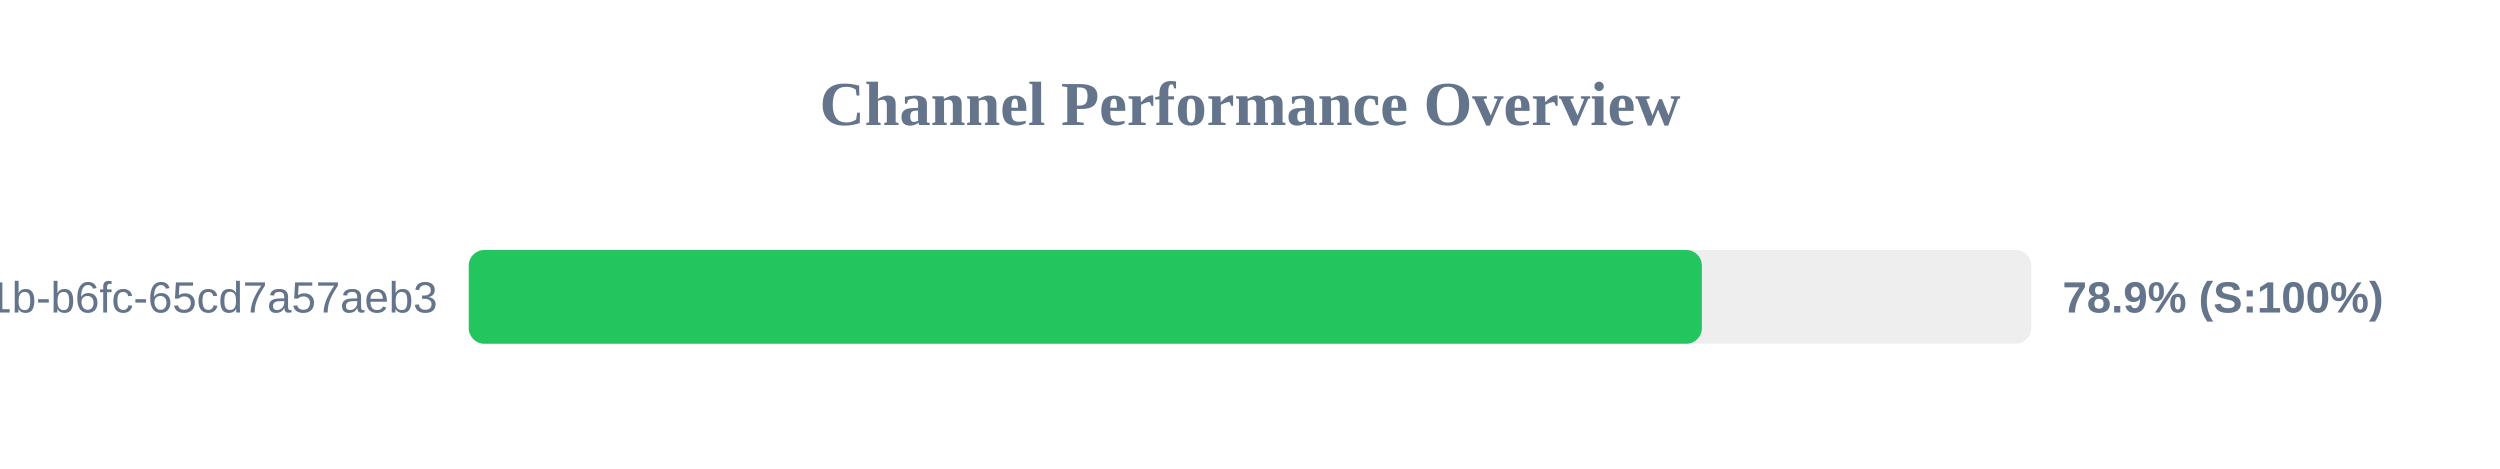
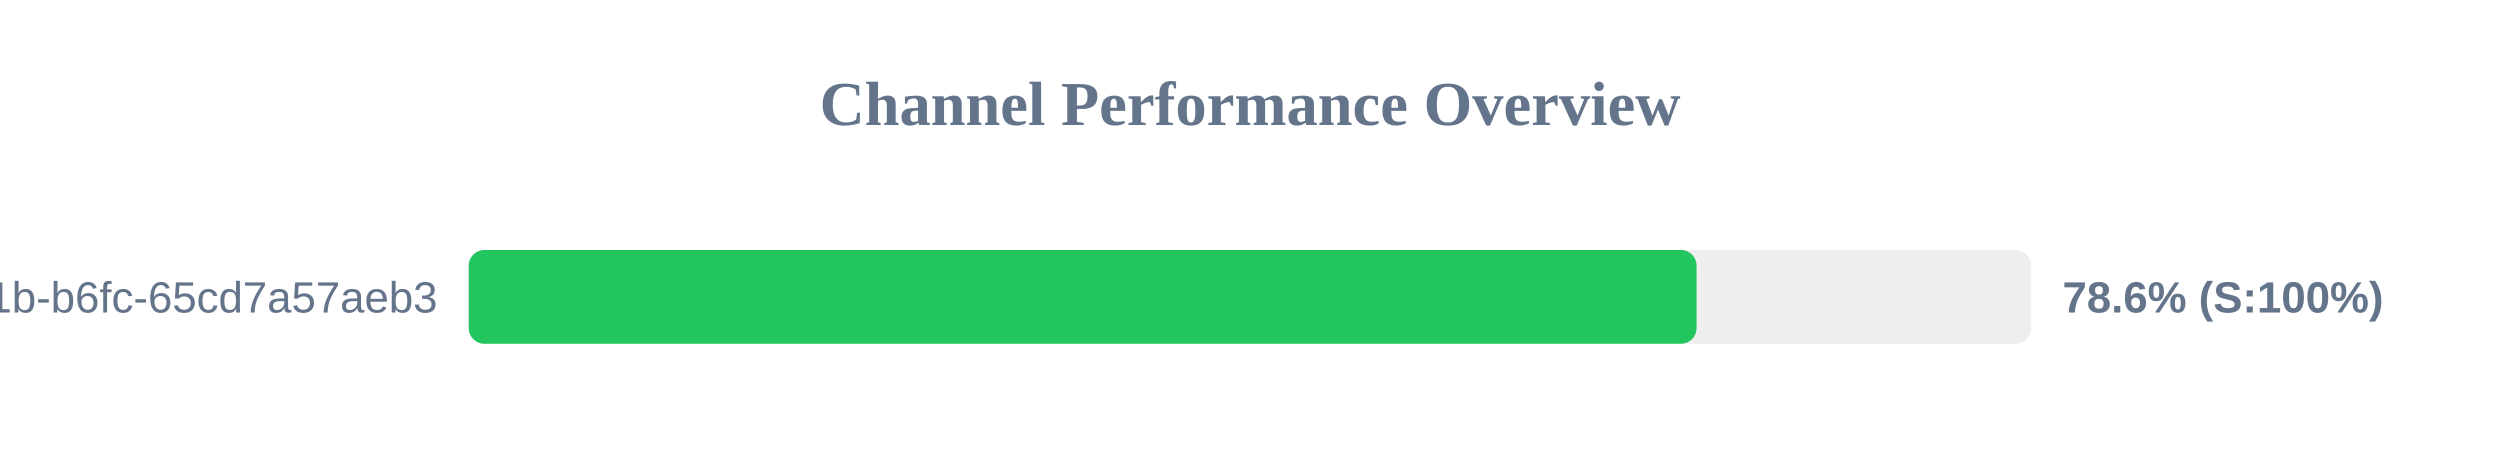
<svg xmlns="http://www.w3.org/2000/svg" width="800" height="150" version="1.1">
  <style>
        .row { font: 14px Arial; fill: #64748b; }
        .score { font: bold 14px Arial; fill: #64748b; }
    </style>
  <text x="400" y="40" text-anchor="middle" font-size="20px" font-weight="bold" fill="#64748b">Channel Performance Overview</text>
  <rect x="150" y="80" width="500" height="30" fill="#eee" rx="5" />
-   <rect x="150" y="80" width="394.6" height="30" fill="#22c55e" rx="5" />
+   <rect x="150" y="80" width="392.9" height="30" fill="#22c55e" rx="5" />
  <text x="140" y="100" text-anchor="end" class="row">?uuid=9c859345-959f-491b-b6fc-65cd7a57aeb3</text>
-   <text x="660" y="100" text-anchor="start" class="score">78.9% (S:100%)</text>
+   <text x="660" y="100" text-anchor="start" class="score">78.6% (S:100%)</text>
</svg>
